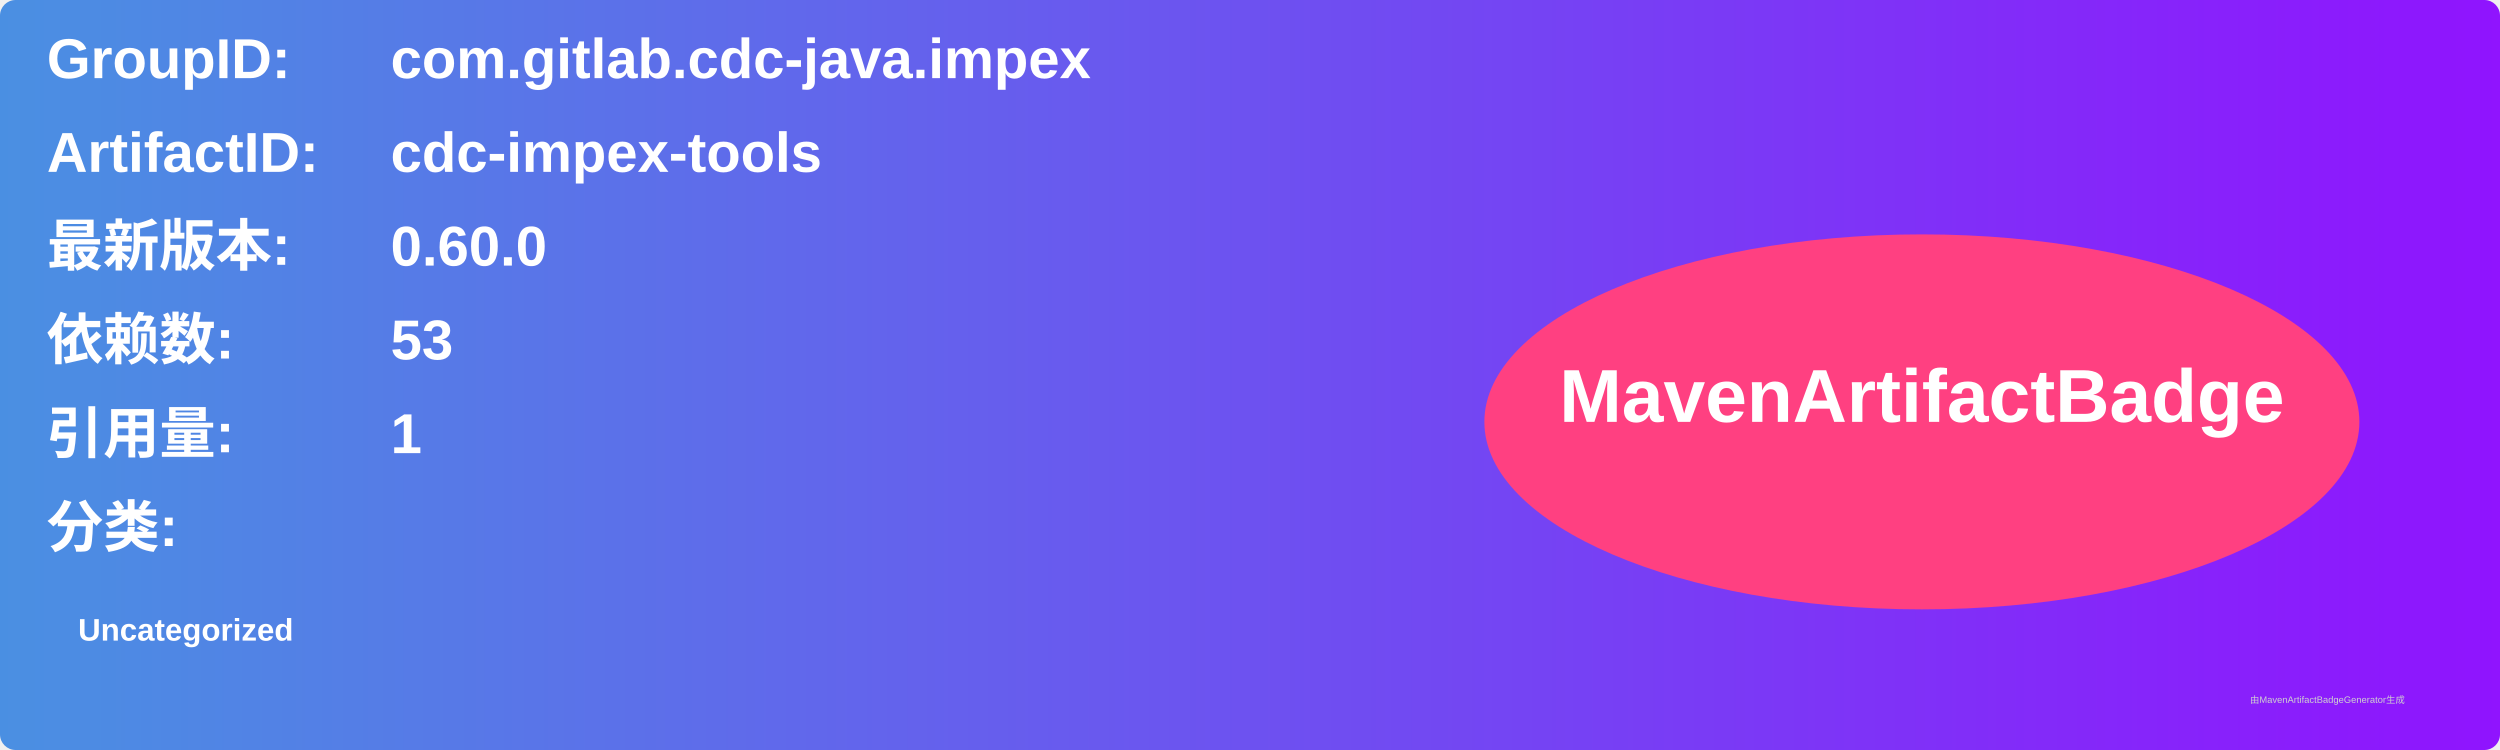
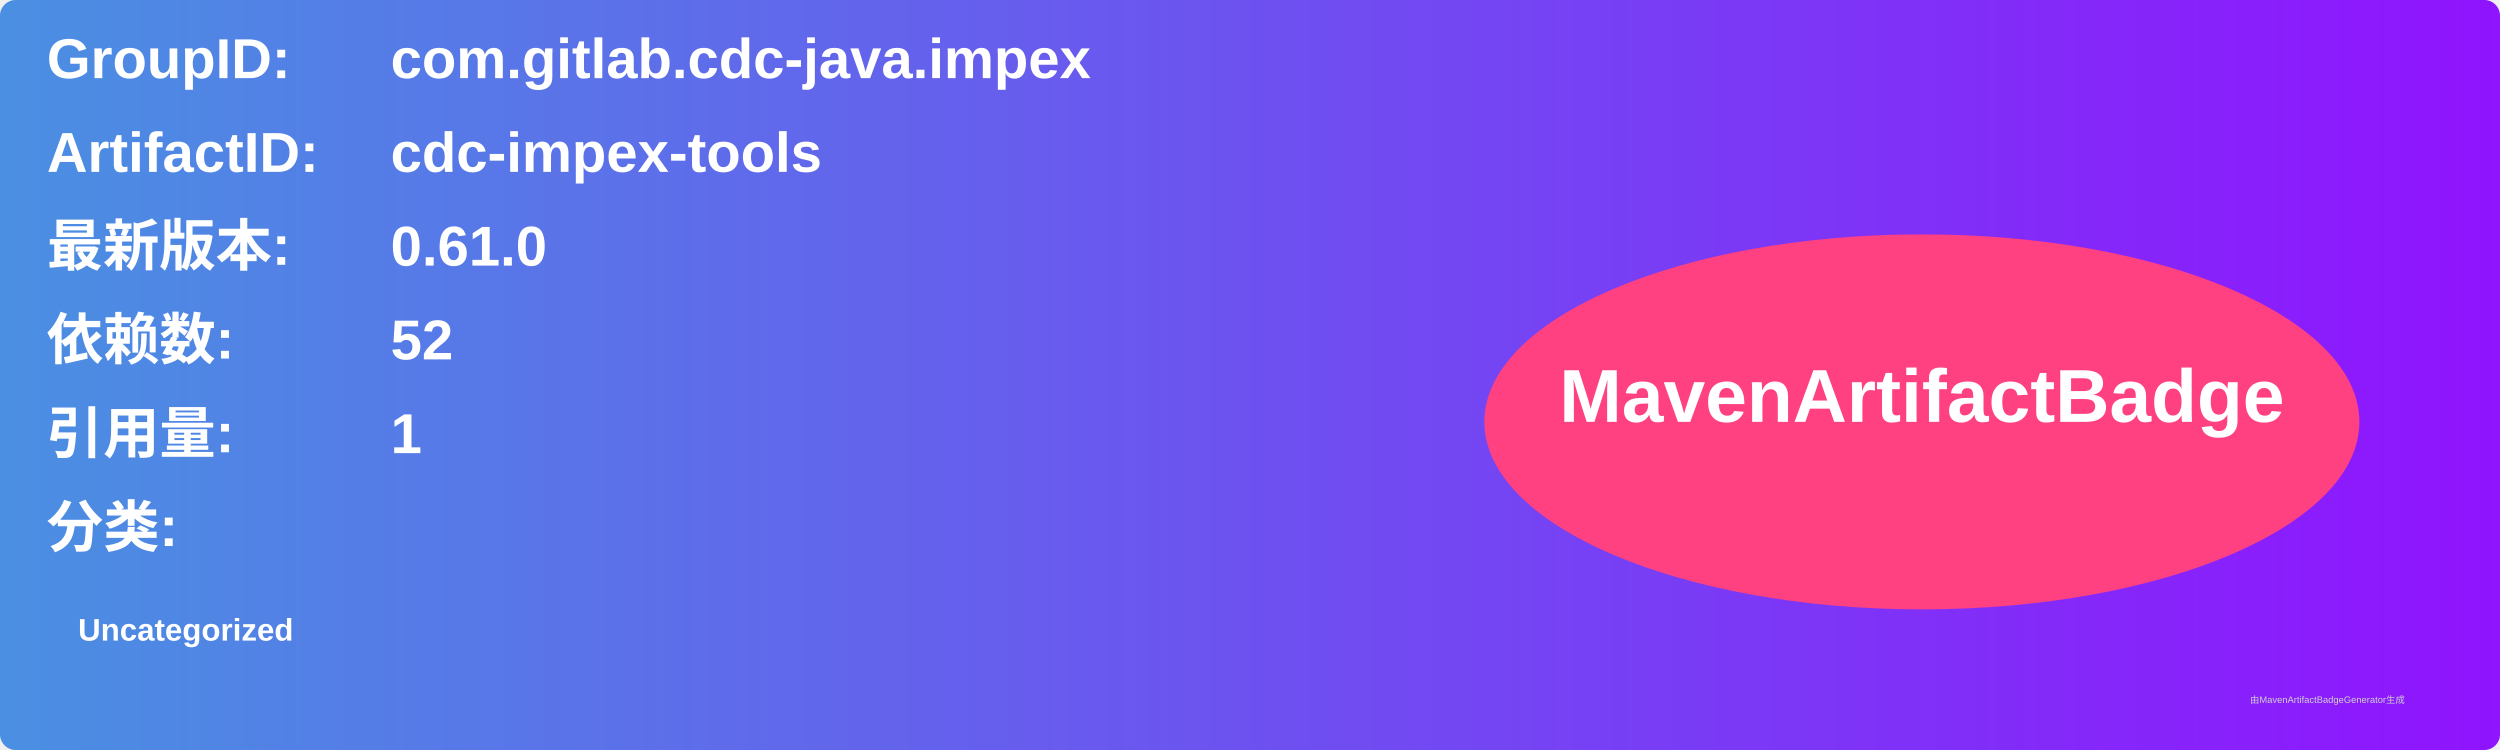
<svg xmlns="http://www.w3.org/2000/svg" width="800" height="240" viewBox="0 0 800 240">
  <linearGradient id="grad" x1="0%" y1="0%" x2="100%" y2="0%">
    <stop offset="0%" stop-color="#4a90e2" />
    <stop offset="100%" stop-color="#9013fe" />
  </linearGradient>
  <rect width="100%" height="100%" rx="5" ry="5" fill="url(#grad)" />
  <g transform="translate(15, 15)">
    <text x="0" y="10" font-family="Arial" font-size="18" fill="white" font-weight="bold" width="260">GroupID:</text>
    <text x="110" y="10" font-family="Arial" font-size="18" fill="white" font-weight="bold" width="460">com.gitlab.cdc-java.impex</text>
    <text x="0" y="40" font-family="Arial" font-size="18" fill="white" font-weight="bold" width="260">ArtifactID:</text>
    <text x="110" y="40" font-family="Arial" font-size="18" fill="white" font-weight="bold" width="460">cdc-impex-tools</text>
    <text x="0" y="70" font-family="Arial" font-size="18" fill="white" font-weight="bold">最新版本:</text>
    <text x="110" y="70" font-family="Arial" font-size="18" fill="white" font-weight="bold">
-       <tspan font-weight="bold">0.60.0</tspan>
+       <tspan font-weight="bold">0.61.0</tspan>
    </text>
    <text x="0" y="100" font-family="Arial" font-size="18" fill="white" font-weight="bold">依赖数: </text>
    <text x="110" y="100" font-family="Arial" font-size="18" fill="white">
-       <tspan font-weight="bold">53</tspan>
+       <tspan font-weight="bold">52</tspan>
    </text>
    <text x="0" y="130" font-family="Arial" font-size="18" fill="white" font-weight="bold">引用量: </text>
    <text x="110" y="130" font-family="Arial" font-size="18" fill="white">
      <tspan font-weight="bold">1</tspan>
    </text>
    <text x="0" y="160" font-family="Arial" font-size="18" fill="white" font-weight="bold">分类:</text>
    <text x="10" y="190" font-family="Arial" font-size="10" fill="white">
      <tspan font-weight="bold">Uncategorized</tspan>
    </text>
    <ellipse cx="600" cy="120" rx="140" ry="60" fill="#ff4081" />
    <text x="600" y="120" text-anchor="middle" font-family="Arial" font-size="24" fill="white" font-weight="bold">MavenArtifactBadge</text>
  </g>
  <text x="720" y="225" font-family="Arial" font-size="3" fill="#d0d0d0">由MavenArtifactBadgeGenerator生成</text>
</svg>
